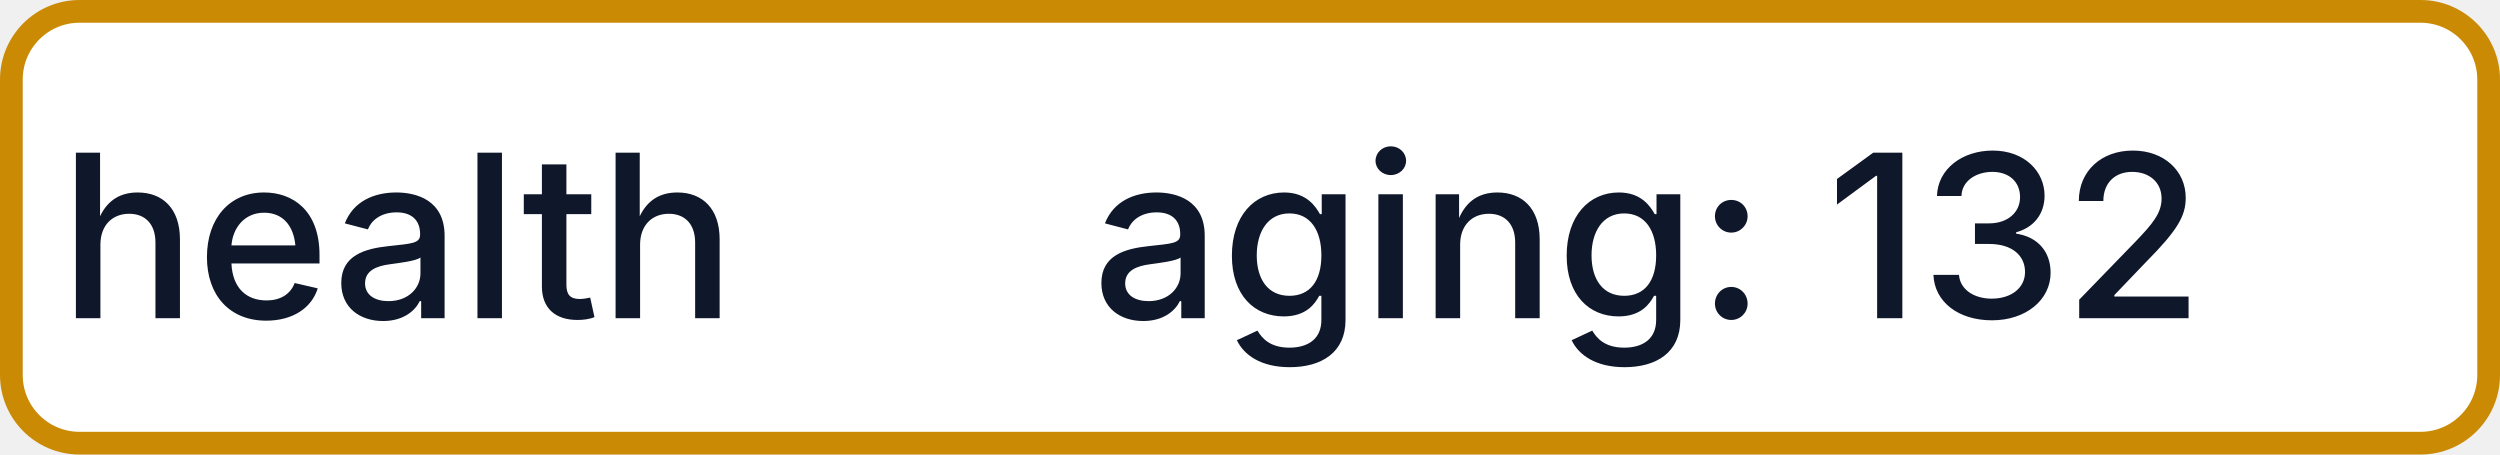
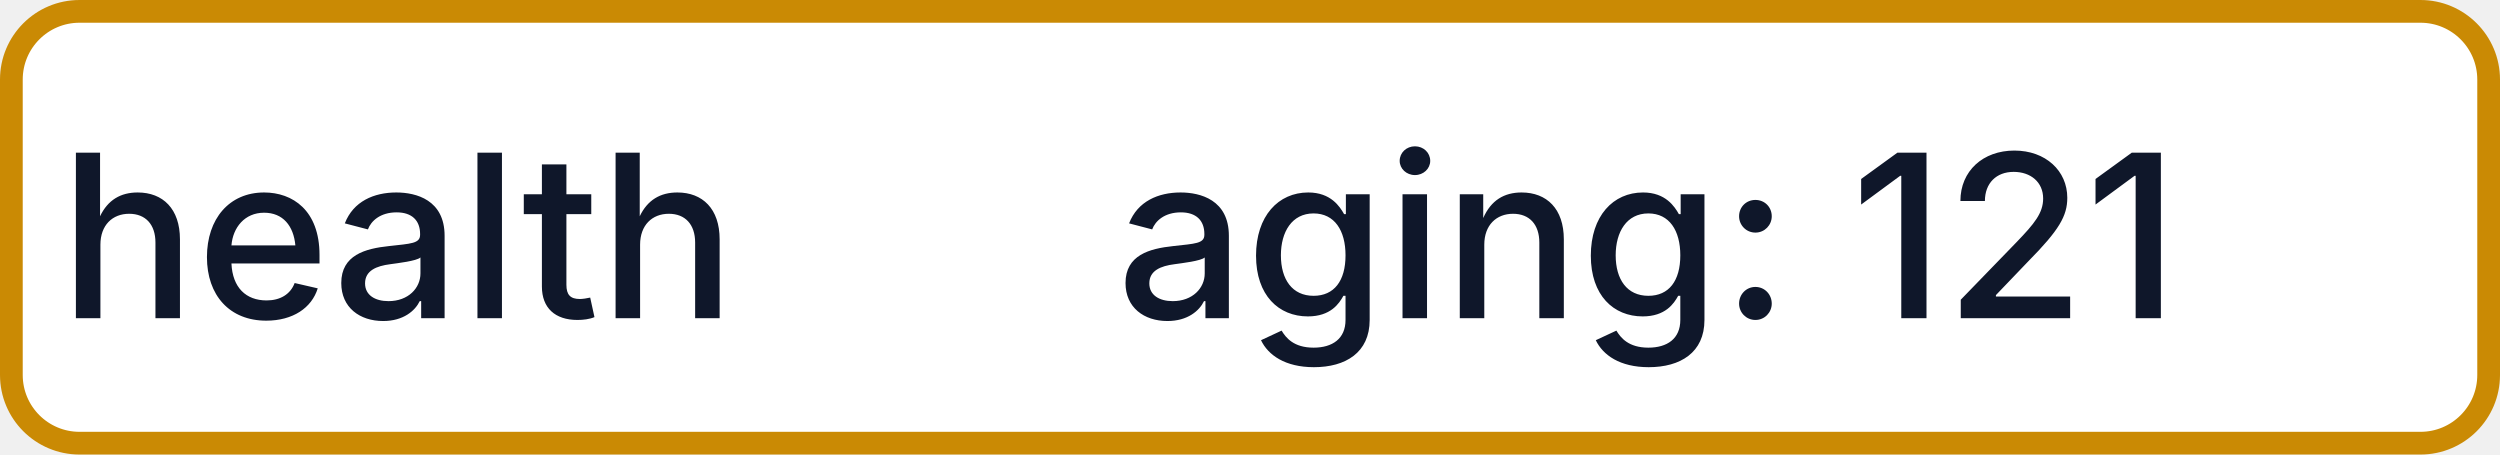
- <svg xmlns="http://www.w3.org/2000/svg" width="110" height="20" role="img" aria-label="health: aging: 132">
+ <svg xmlns="http://www.w3.org/2000/svg" width="110" height="20" role="img" aria-label="health: aging: 121">
  <rect x="0.5" y="0.5" width="109" height="19" rx="3" fill="#FFFFFF" stroke="#CA8A04" stroke-width="1" />
  <g fill="#0F172A" text-anchor="middle" font-family="-apple-system,BlinkMacSystemFont,Segoe UI,sans-serif" font-size="10" font-weight="500">
    <text x="17.5" y="14">health</text>
-     <text x="72.5" y="14" textLength="68" lengthAdjust="spacingAndGlyphs">aging: 132</text>
+     <text x="72.5" y="14" textLength="68" lengthAdjust="spacingAndGlyphs">aging: 121</text>
  </g>
</svg>
